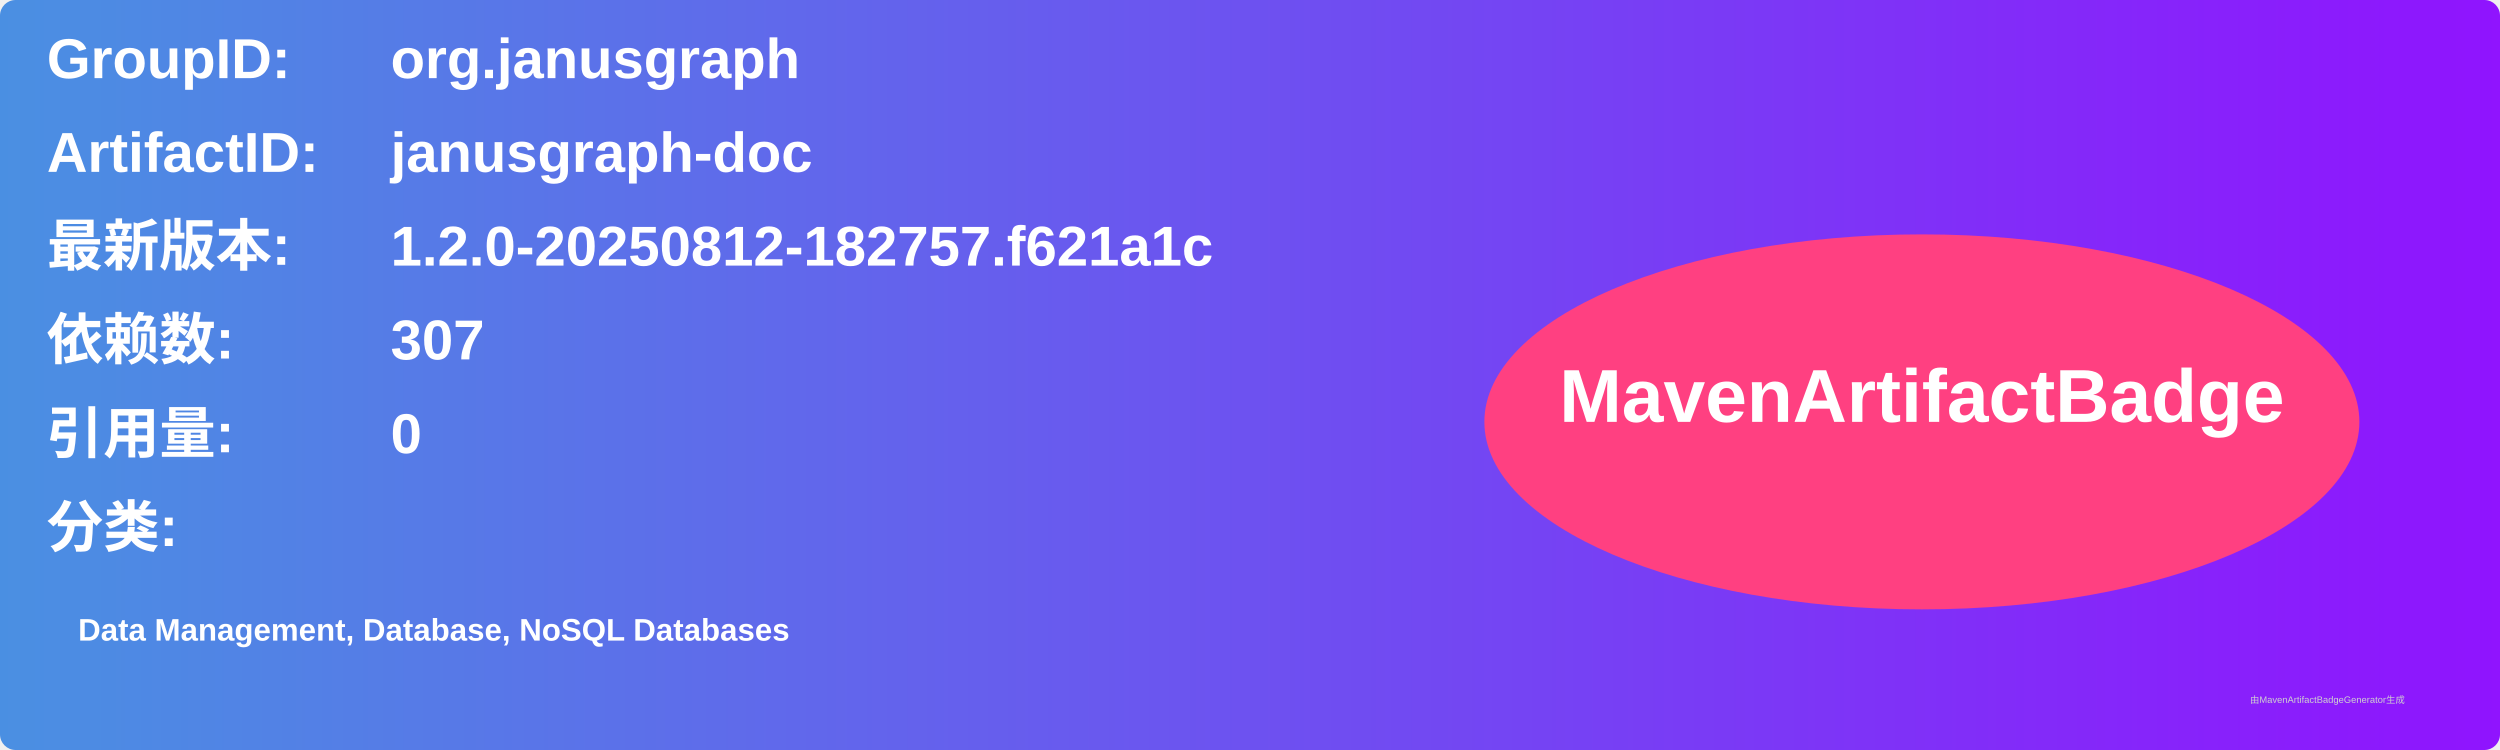
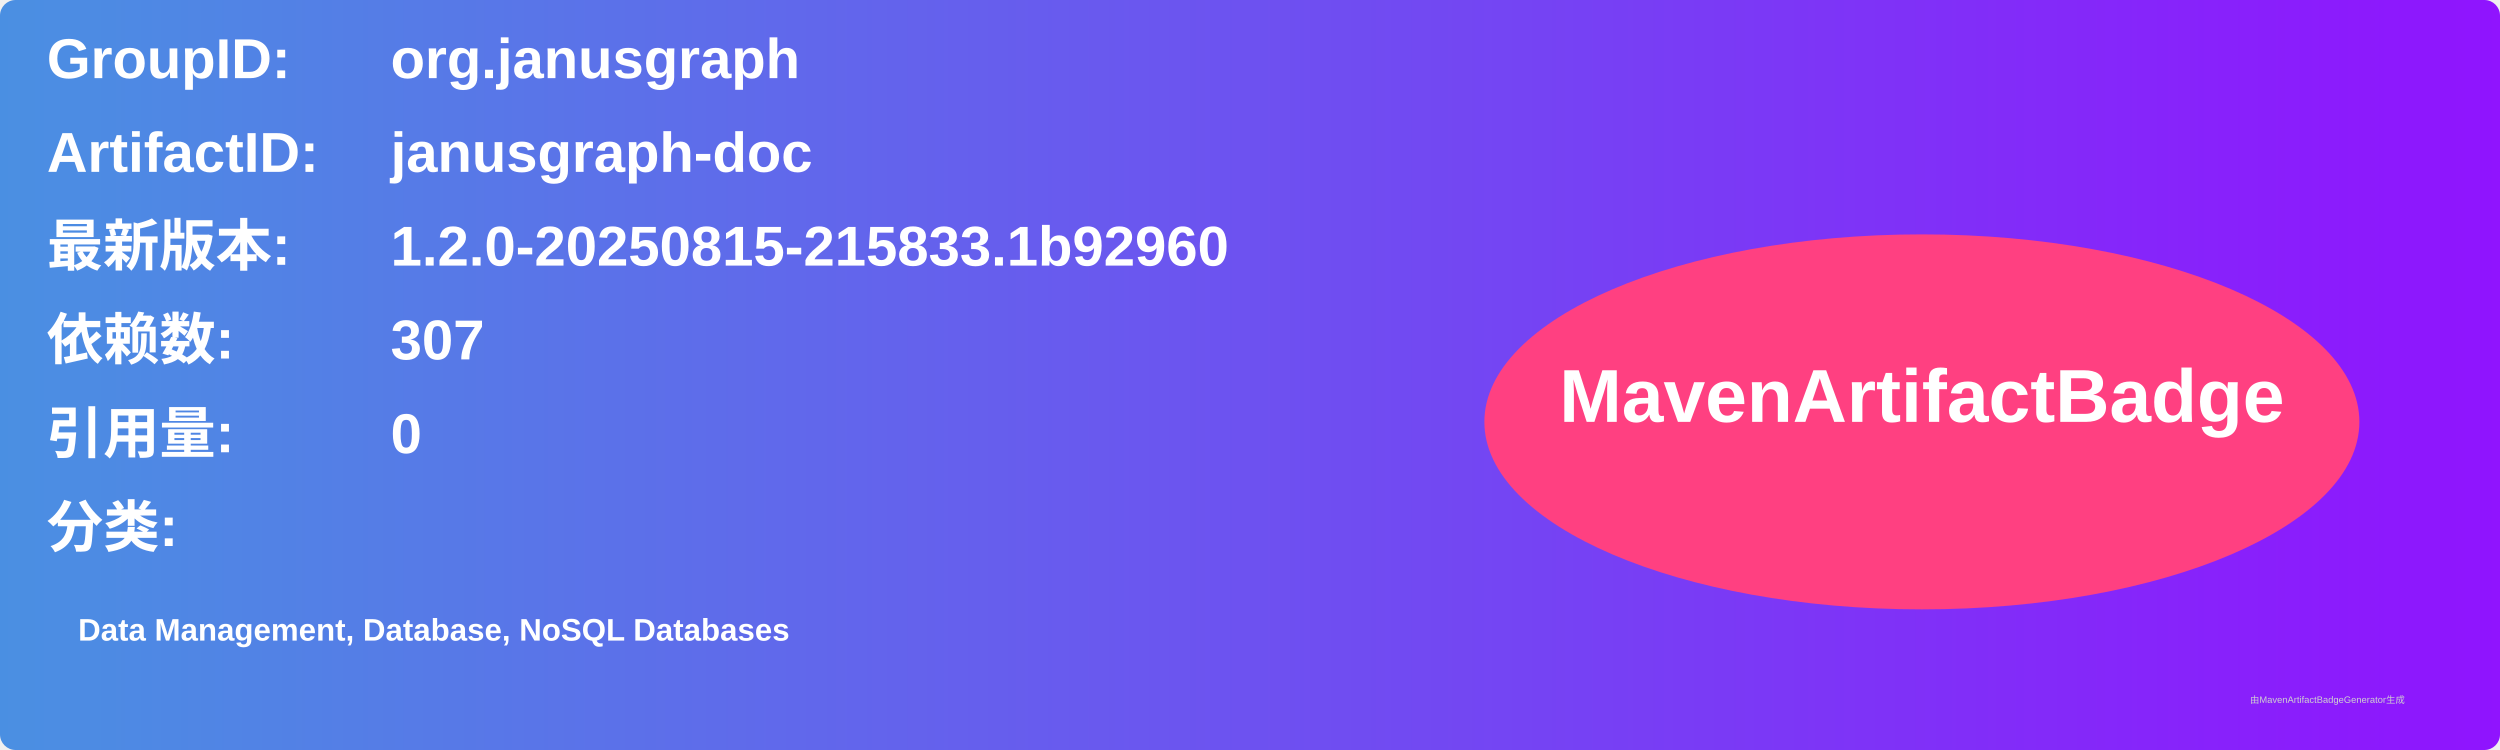
<svg xmlns="http://www.w3.org/2000/svg" width="800" height="240" viewBox="0 0 800 240">
  <linearGradient id="grad" x1="0%" y1="0%" x2="100%" y2="0%">
    <stop offset="0%" stop-color="#4a90e2" />
    <stop offset="100%" stop-color="#9013fe" />
  </linearGradient>
  <rect width="100%" height="100%" rx="5" ry="5" fill="url(#grad)" />
  <g transform="translate(15, 15)">
    <text x="0" y="10" font-family="Arial" font-size="18" fill="white" font-weight="bold" width="260">GroupID:</text>
    <text x="110" y="10" font-family="Arial" font-size="18" fill="white" font-weight="bold" width="460">org.janusgraph</text>
    <text x="0" y="40" font-family="Arial" font-size="18" fill="white" font-weight="bold" width="260">ArtifactID:</text>
    <text x="110" y="40" font-family="Arial" font-size="18" fill="white" font-weight="bold" width="460">janusgraph-doc</text>
    <text x="0" y="70" font-family="Arial" font-size="18" fill="white" font-weight="bold">最新版本:</text>
    <text x="110" y="70" font-family="Arial" font-size="18" fill="white" font-weight="bold">
-       <tspan font-weight="bold">1.2.0-20250812-182757.f621a1c</tspan>
+       <tspan font-weight="bold">1.2.0-20250815-215833.1b92960</tspan>
    </text>
    <text x="0" y="100" font-family="Arial" font-size="18" fill="white" font-weight="bold">依赖数: </text>
    <text x="110" y="100" font-family="Arial" font-size="18" fill="white">
      <tspan font-weight="bold">307</tspan>
    </text>
    <text x="0" y="130" font-family="Arial" font-size="18" fill="white" font-weight="bold">引用量: </text>
    <text x="110" y="130" font-family="Arial" font-size="18" fill="white">
      <tspan font-weight="bold">0</tspan>
    </text>
    <text x="0" y="160" font-family="Arial" font-size="18" fill="white" font-weight="bold">分类:</text>
    <text x="10" y="190" font-family="Arial" font-size="10" fill="white">
      <tspan font-weight="bold">Data Management, Database, NoSQL Databases</tspan>
    </text>
    <ellipse cx="600" cy="120" rx="140" ry="60" fill="#ff4081" />
    <text x="600" y="120" text-anchor="middle" font-family="Arial" font-size="24" fill="white" font-weight="bold">MavenArtifactBadge</text>
  </g>
  <text x="720" y="225" font-family="Arial" font-size="3" fill="#d0d0d0">由MavenArtifactBadgeGenerator生成</text>
</svg>
